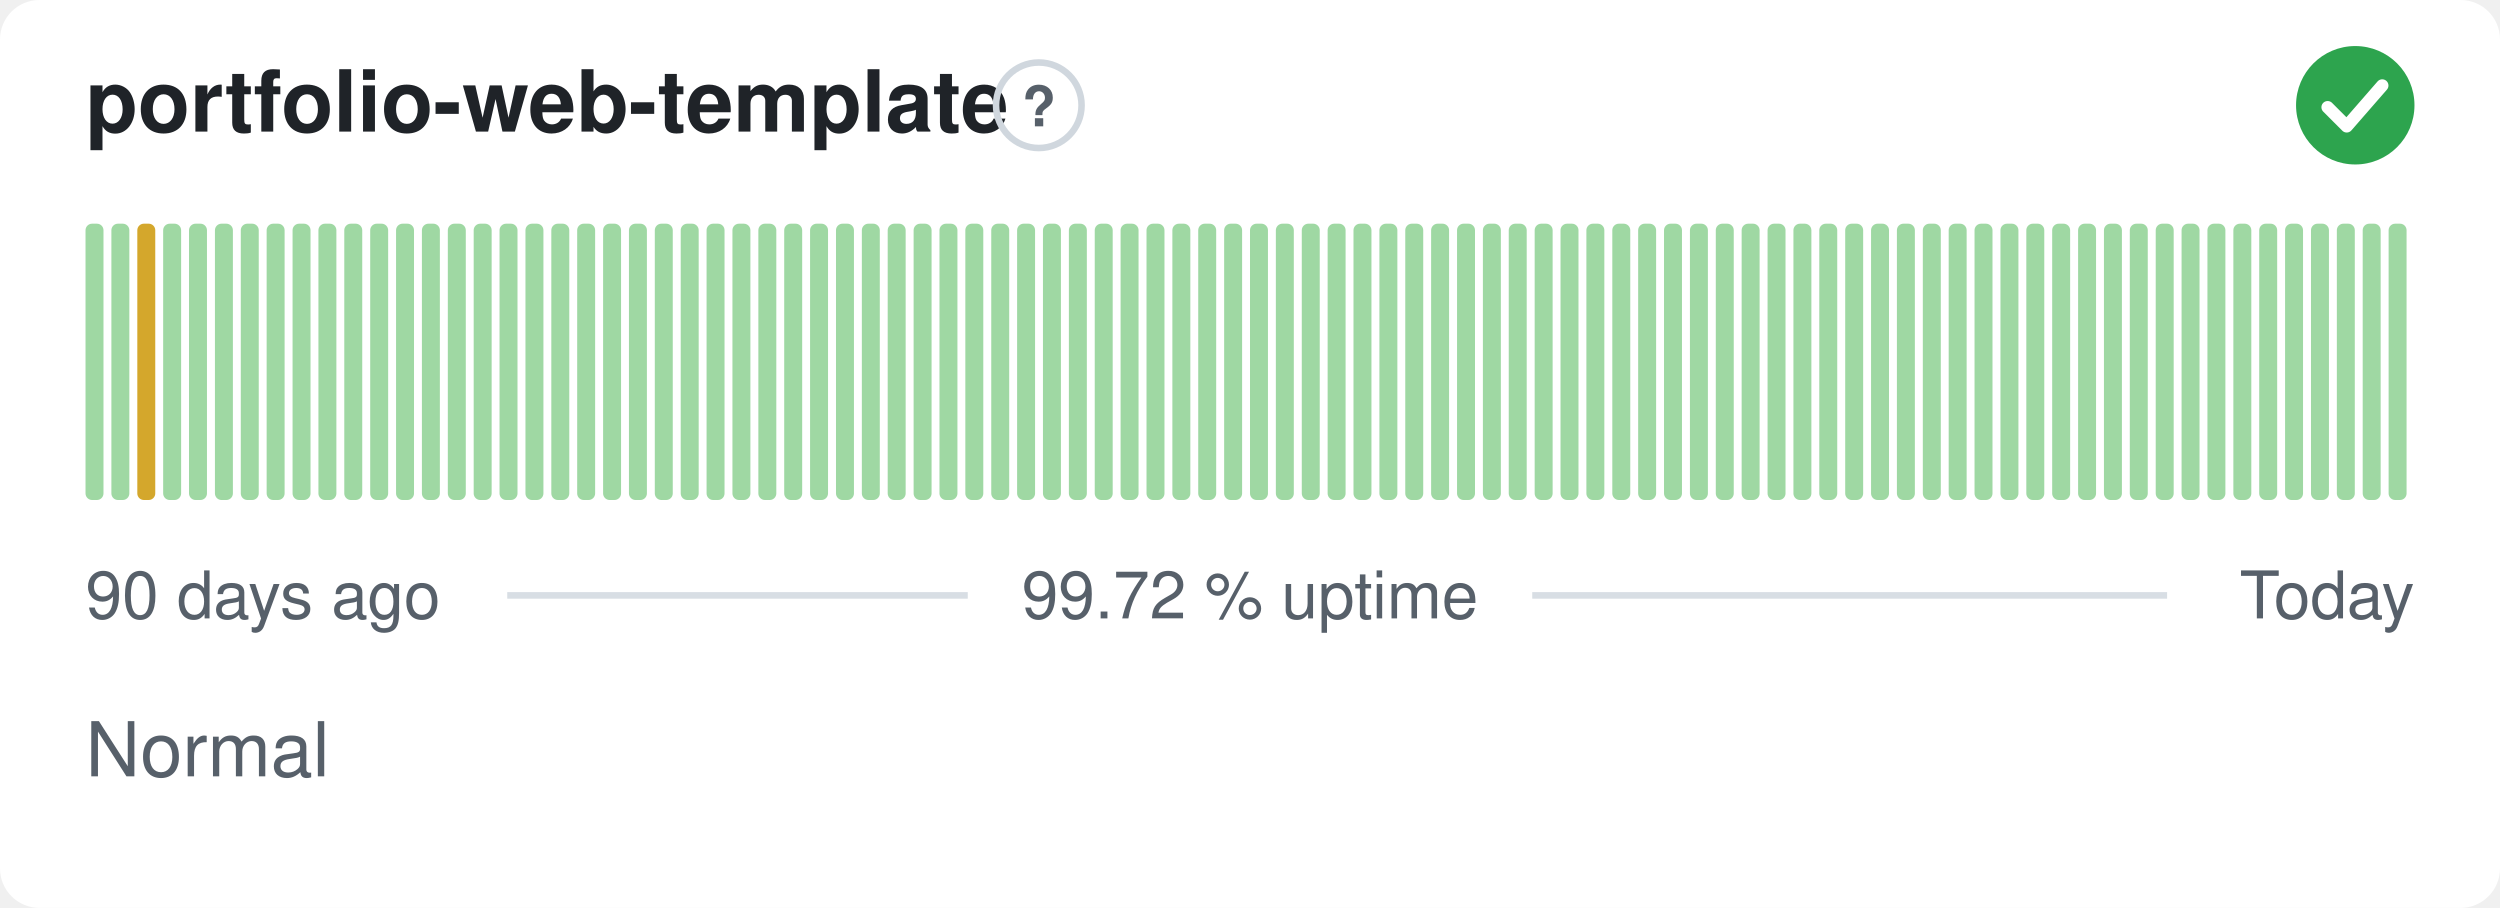
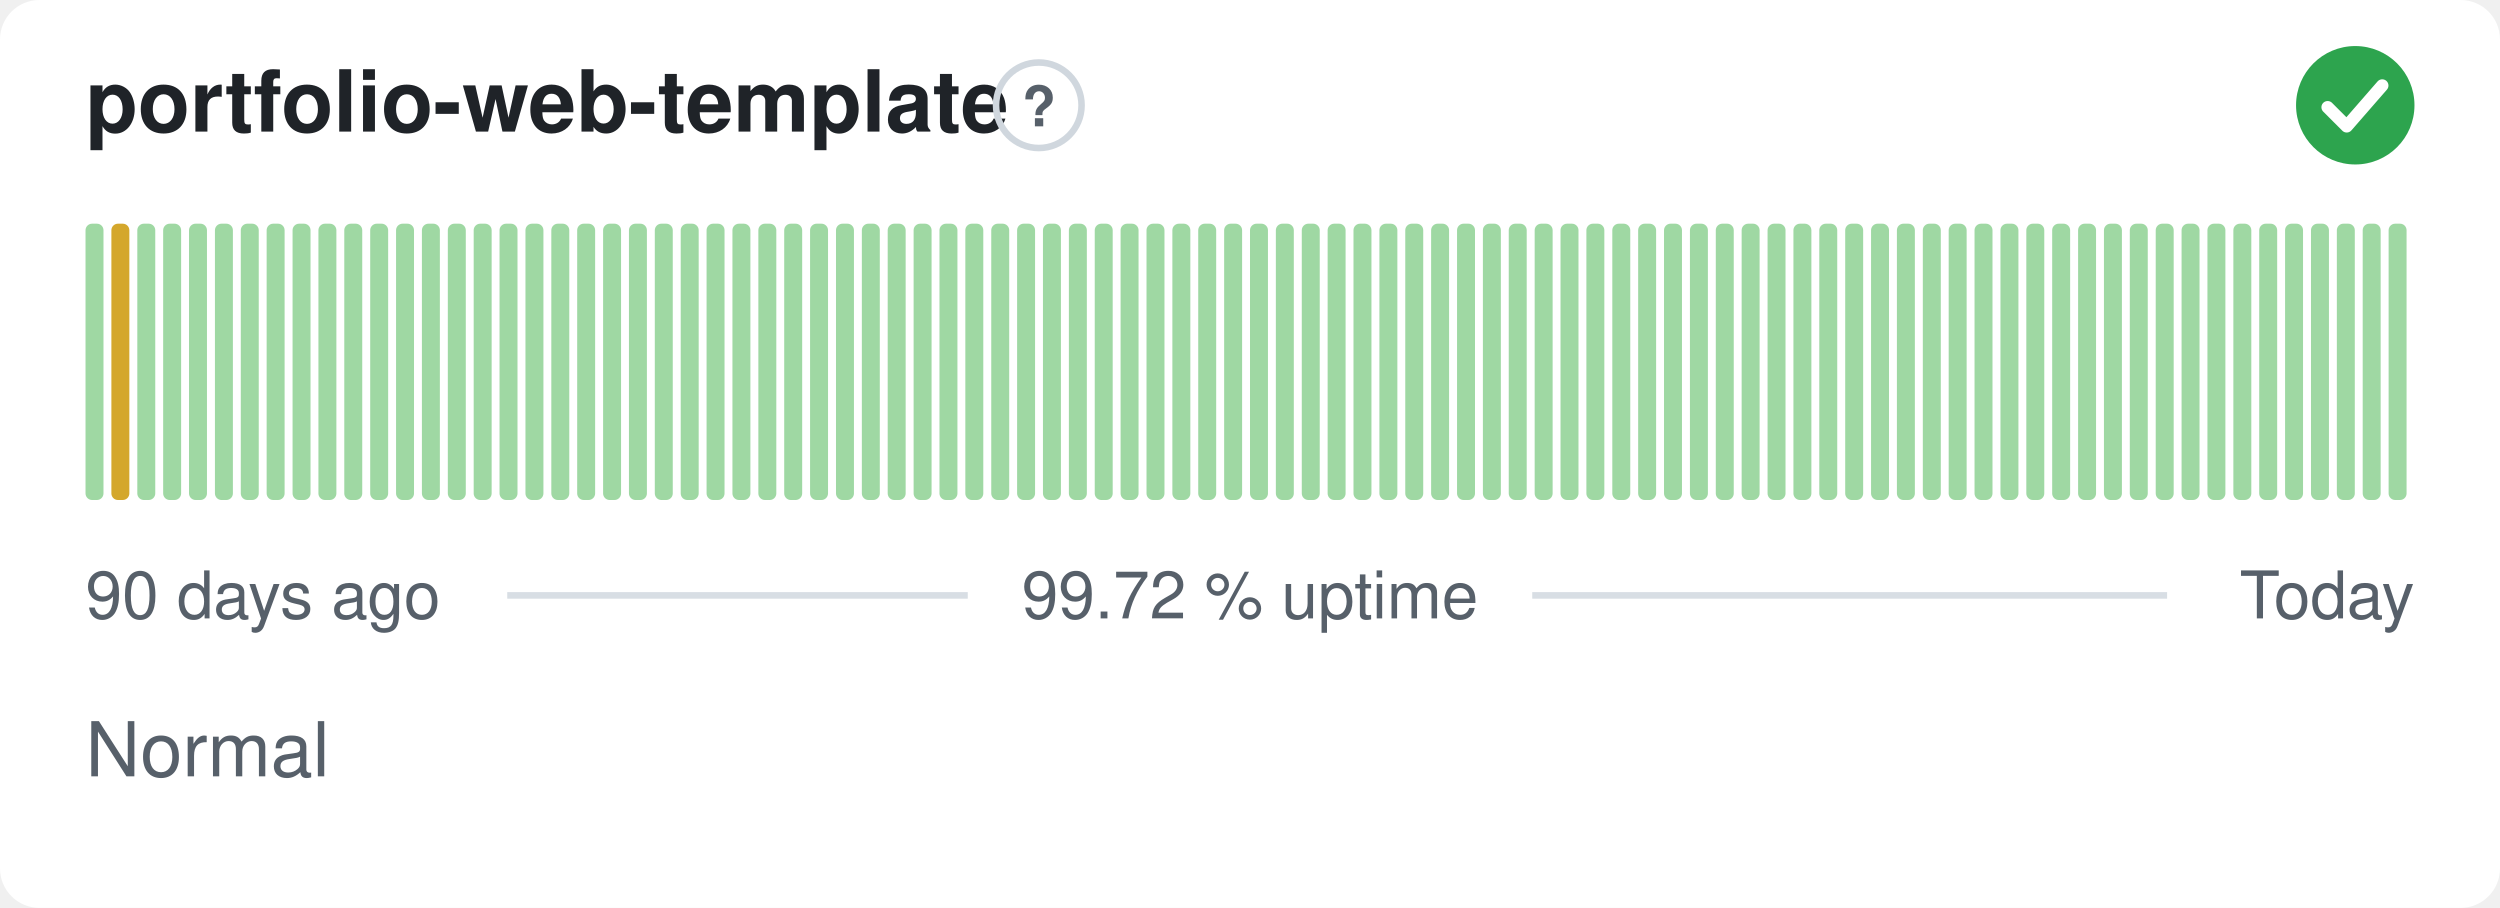
<svg xmlns="http://www.w3.org/2000/svg" width="380" height="138" viewBox="0 0 380 138" role="img" aria-label="portfolio-web-template: Normal, 99.72 % uptime over the last 90 days" font-family="-apple-system,BlinkMacSystemFont,'Segoe UI',Helvetica,Arial,sans-serif">
  <style>
    @media (prefers-color-scheme: dark) {
      .bg { fill: #0d1117 }
      .title { fill: #e6edf3 }
      .muted { fill: #8b949e }
      .hint { stroke: #30363d }
      .rule { stroke: #30363d }
      .nodata { fill: #21262d }
    }
  </style>
  <rect class="bg" width="380" height="138" rx="6" fill="#ffffff" />
  <text class="title" x="13" y="20" font-size="13" font-weight="600" fill="#1f2328">portfolio-web-template</text>
  <circle class="hint" cx="157.9" cy="16" r="6.5" fill="none" stroke="#d0d7de" stroke-width="1" />
  <text class="muted" x="157.9" y="19.2" text-anchor="middle" font-size="8.5" font-weight="700" fill="#57606a">?</text>
  <circle cx="358" cy="16" r="9" fill="#2da44e" />
  <path d="M353.80 16.30l2.90 2.90 5.40 -6.20" fill="none" stroke="#fff" stroke-width="1.89" stroke-linecap="round" stroke-linejoin="round" />
  <rect x="13.00" y="34.00" width="2.73" height="42.00" rx="1" fill="#9fd8a3" />
-   <rect x="16.93" y="34.00" width="2.73" height="42.00" rx="1" fill="#9fd8a3" />
-   <rect x="20.87" y="34.00" width="2.73" height="42.00" rx="1" fill="#d4a72c" />
+   <rect x="16.93" y="34.00" width="2.73" height="42.00" rx="1" fill="#d4a72c" />
+   <rect x="20.87" y="34.00" width="2.73" height="42.00" rx="1" fill="#9fd8a3" />
  <rect x="24.80" y="34.00" width="2.73" height="42.00" rx="1" fill="#9fd8a3" />
  <rect x="28.73" y="34.00" width="2.73" height="42.00" rx="1" fill="#9fd8a3" />
  <rect x="32.67" y="34.00" width="2.73" height="42.00" rx="1" fill="#9fd8a3" />
  <rect x="36.60" y="34.00" width="2.73" height="42.00" rx="1" fill="#9fd8a3" />
  <rect x="40.53" y="34.00" width="2.73" height="42.00" rx="1" fill="#9fd8a3" />
  <rect x="44.47" y="34.00" width="2.73" height="42.00" rx="1" fill="#9fd8a3" />
  <rect x="48.40" y="34.00" width="2.73" height="42.00" rx="1" fill="#9fd8a3" />
  <rect x="52.33" y="34.00" width="2.73" height="42.00" rx="1" fill="#9fd8a3" />
  <rect x="56.27" y="34.00" width="2.73" height="42.00" rx="1" fill="#9fd8a3" />
  <rect x="60.20" y="34.00" width="2.73" height="42.00" rx="1" fill="#9fd8a3" />
  <rect x="64.13" y="34.00" width="2.73" height="42.00" rx="1" fill="#9fd8a3" />
  <rect x="68.07" y="34.00" width="2.73" height="42.00" rx="1" fill="#9fd8a3" />
  <rect x="72.00" y="34.00" width="2.73" height="42.00" rx="1" fill="#9fd8a3" />
  <rect x="75.93" y="34.00" width="2.73" height="42.00" rx="1" fill="#9fd8a3" />
  <rect x="79.87" y="34.00" width="2.73" height="42.00" rx="1" fill="#9fd8a3" />
  <rect x="83.80" y="34.00" width="2.73" height="42.00" rx="1" fill="#9fd8a3" />
  <rect x="87.73" y="34.00" width="2.73" height="42.00" rx="1" fill="#9fd8a3" />
  <rect x="91.67" y="34.00" width="2.73" height="42.00" rx="1" fill="#9fd8a3" />
  <rect x="95.60" y="34.00" width="2.73" height="42.00" rx="1" fill="#9fd8a3" />
  <rect x="99.53" y="34.00" width="2.73" height="42.00" rx="1" fill="#9fd8a3" />
  <rect x="103.47" y="34.00" width="2.73" height="42.00" rx="1" fill="#9fd8a3" />
  <rect x="107.40" y="34.00" width="2.73" height="42.00" rx="1" fill="#9fd8a3" />
  <rect x="111.33" y="34.00" width="2.73" height="42.00" rx="1" fill="#9fd8a3" />
  <rect x="115.27" y="34.00" width="2.73" height="42.00" rx="1" fill="#9fd8a3" />
  <rect x="119.20" y="34.00" width="2.73" height="42.00" rx="1" fill="#9fd8a3" />
  <rect x="123.13" y="34.00" width="2.73" height="42.00" rx="1" fill="#9fd8a3" />
  <rect x="127.07" y="34.00" width="2.73" height="42.00" rx="1" fill="#9fd8a3" />
  <rect x="131.00" y="34.00" width="2.73" height="42.00" rx="1" fill="#9fd8a3" />
  <rect x="134.93" y="34.00" width="2.73" height="42.00" rx="1" fill="#9fd8a3" />
  <rect x="138.87" y="34.00" width="2.73" height="42.00" rx="1" fill="#9fd8a3" />
  <rect x="142.80" y="34.00" width="2.73" height="42.00" rx="1" fill="#9fd8a3" />
  <rect x="146.73" y="34.00" width="2.73" height="42.00" rx="1" fill="#9fd8a3" />
  <rect x="150.67" y="34.00" width="2.73" height="42.00" rx="1" fill="#9fd8a3" />
  <rect x="154.60" y="34.00" width="2.73" height="42.00" rx="1" fill="#9fd8a3" />
  <rect x="158.53" y="34.00" width="2.73" height="42.00" rx="1" fill="#9fd8a3" />
  <rect x="162.47" y="34.00" width="2.73" height="42.00" rx="1" fill="#9fd8a3" />
  <rect x="166.40" y="34.00" width="2.73" height="42.00" rx="1" fill="#9fd8a3" />
  <rect x="170.33" y="34.00" width="2.73" height="42.00" rx="1" fill="#9fd8a3" />
  <rect x="174.27" y="34.00" width="2.73" height="42.00" rx="1" fill="#9fd8a3" />
  <rect x="178.20" y="34.00" width="2.73" height="42.00" rx="1" fill="#9fd8a3" />
  <rect x="182.13" y="34.00" width="2.73" height="42.00" rx="1" fill="#9fd8a3" />
  <rect x="186.07" y="34.00" width="2.73" height="42.00" rx="1" fill="#9fd8a3" />
  <rect x="190.00" y="34.00" width="2.73" height="42.00" rx="1" fill="#9fd8a3" />
  <rect x="193.93" y="34.00" width="2.73" height="42.00" rx="1" fill="#9fd8a3" />
  <rect x="197.87" y="34.00" width="2.73" height="42.00" rx="1" fill="#9fd8a3" />
  <rect x="201.80" y="34.00" width="2.73" height="42.00" rx="1" fill="#9fd8a3" />
  <rect x="205.73" y="34.00" width="2.73" height="42.00" rx="1" fill="#9fd8a3" />
  <rect x="209.67" y="34.00" width="2.73" height="42.00" rx="1" fill="#9fd8a3" />
  <rect x="213.60" y="34.00" width="2.73" height="42.00" rx="1" fill="#9fd8a3" />
  <rect x="217.53" y="34.00" width="2.73" height="42.00" rx="1" fill="#9fd8a3" />
  <rect x="221.47" y="34.00" width="2.73" height="42.00" rx="1" fill="#9fd8a3" />
  <rect x="225.40" y="34.00" width="2.73" height="42.00" rx="1" fill="#9fd8a3" />
  <rect x="229.33" y="34.00" width="2.73" height="42.00" rx="1" fill="#9fd8a3" />
  <rect x="233.27" y="34.00" width="2.73" height="42.00" rx="1" fill="#9fd8a3" />
  <rect x="237.20" y="34.00" width="2.73" height="42.00" rx="1" fill="#9fd8a3" />
  <rect x="241.13" y="34.00" width="2.73" height="42.00" rx="1" fill="#9fd8a3" />
  <rect x="245.07" y="34.00" width="2.73" height="42.00" rx="1" fill="#9fd8a3" />
  <rect x="249.00" y="34.00" width="2.73" height="42.00" rx="1" fill="#9fd8a3" />
  <rect x="252.93" y="34.00" width="2.73" height="42.00" rx="1" fill="#9fd8a3" />
  <rect x="256.87" y="34.00" width="2.73" height="42.00" rx="1" fill="#9fd8a3" />
  <rect x="260.80" y="34.00" width="2.73" height="42.00" rx="1" fill="#9fd8a3" />
  <rect x="264.73" y="34.00" width="2.73" height="42.00" rx="1" fill="#9fd8a3" />
  <rect x="268.67" y="34.00" width="2.73" height="42.00" rx="1" fill="#9fd8a3" />
  <rect x="272.60" y="34.00" width="2.73" height="42.00" rx="1" fill="#9fd8a3" />
  <rect x="276.53" y="34.00" width="2.73" height="42.00" rx="1" fill="#9fd8a3" />
  <rect x="280.47" y="34.00" width="2.73" height="42.00" rx="1" fill="#9fd8a3" />
  <rect x="284.40" y="34.00" width="2.73" height="42.00" rx="1" fill="#9fd8a3" />
  <rect x="288.33" y="34.00" width="2.73" height="42.00" rx="1" fill="#9fd8a3" />
  <rect x="292.27" y="34.00" width="2.73" height="42.00" rx="1" fill="#9fd8a3" />
  <rect x="296.20" y="34.00" width="2.73" height="42.00" rx="1" fill="#9fd8a3" />
  <rect x="300.13" y="34.00" width="2.73" height="42.00" rx="1" fill="#9fd8a3" />
  <rect x="304.07" y="34.00" width="2.73" height="42.00" rx="1" fill="#9fd8a3" />
  <rect x="308.00" y="34.00" width="2.73" height="42.00" rx="1" fill="#9fd8a3" />
  <rect x="311.93" y="34.00" width="2.73" height="42.00" rx="1" fill="#9fd8a3" />
  <rect x="315.87" y="34.00" width="2.73" height="42.00" rx="1" fill="#9fd8a3" />
  <rect x="319.80" y="34.00" width="2.73" height="42.00" rx="1" fill="#9fd8a3" />
  <rect x="323.73" y="34.00" width="2.73" height="42.00" rx="1" fill="#9fd8a3" />
  <rect x="327.67" y="34.00" width="2.73" height="42.00" rx="1" fill="#9fd8a3" />
  <rect x="331.60" y="34.00" width="2.73" height="42.00" rx="1" fill="#9fd8a3" />
  <rect x="335.53" y="34.00" width="2.73" height="42.00" rx="1" fill="#9fd8a3" />
  <rect x="339.47" y="34.00" width="2.73" height="42.00" rx="1" fill="#9fd8a3" />
  <rect x="343.40" y="34.00" width="2.73" height="42.00" rx="1" fill="#9fd8a3" />
  <rect x="347.33" y="34.00" width="2.73" height="42.00" rx="1" fill="#9fd8a3" />
  <rect x="351.27" y="34.00" width="2.73" height="42.00" rx="1" fill="#9fd8a3" />
  <rect x="355.20" y="34.00" width="2.73" height="42.00" rx="1" fill="#9fd8a3" />
  <rect x="359.13" y="34.00" width="2.73" height="42.00" rx="1" fill="#9fd8a3" />
  <rect x="363.07" y="34.00" width="2.73" height="42.00" rx="1" fill="#9fd8a3" />
  <text class="muted" x="13" y="94" font-size="10" fill="#57606a">90 days ago</text>
  <text class="muted" x="190" y="94" text-anchor="middle" font-size="10" fill="#57606a">99.72 % uptime</text>
  <text class="muted" x="367" y="94" text-anchor="end" font-size="10" fill="#57606a">Today</text>
  <line class="rule" x1="77.1" y1="90.5" x2="147.1" y2="90.5" stroke="#d8dee4" stroke-width="1" />
  <line class="rule" x1="232.9" y1="90.5" x2="329.4" y2="90.5" stroke="#d8dee4" stroke-width="1" />
  <text class="muted" x="13" y="118" font-size="11.5" fill="#57606a">Normal</text>
</svg>
